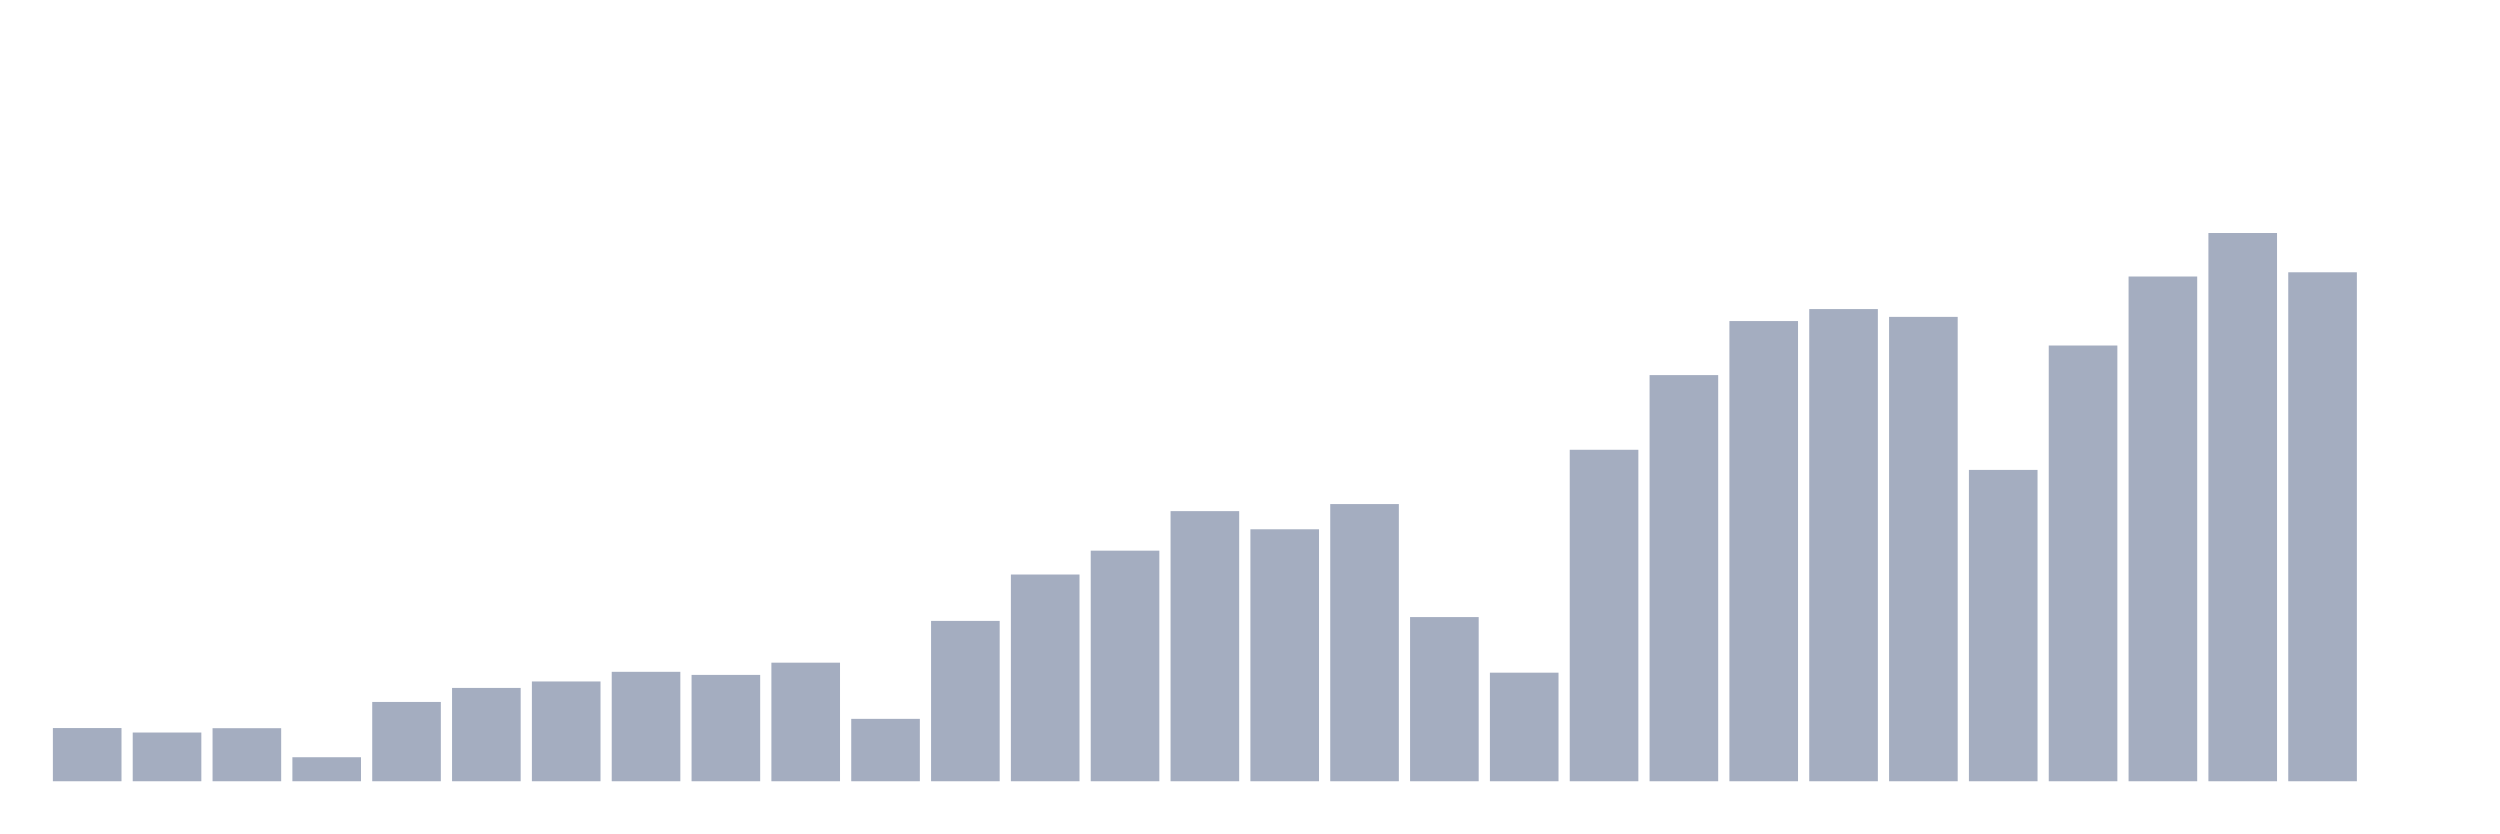
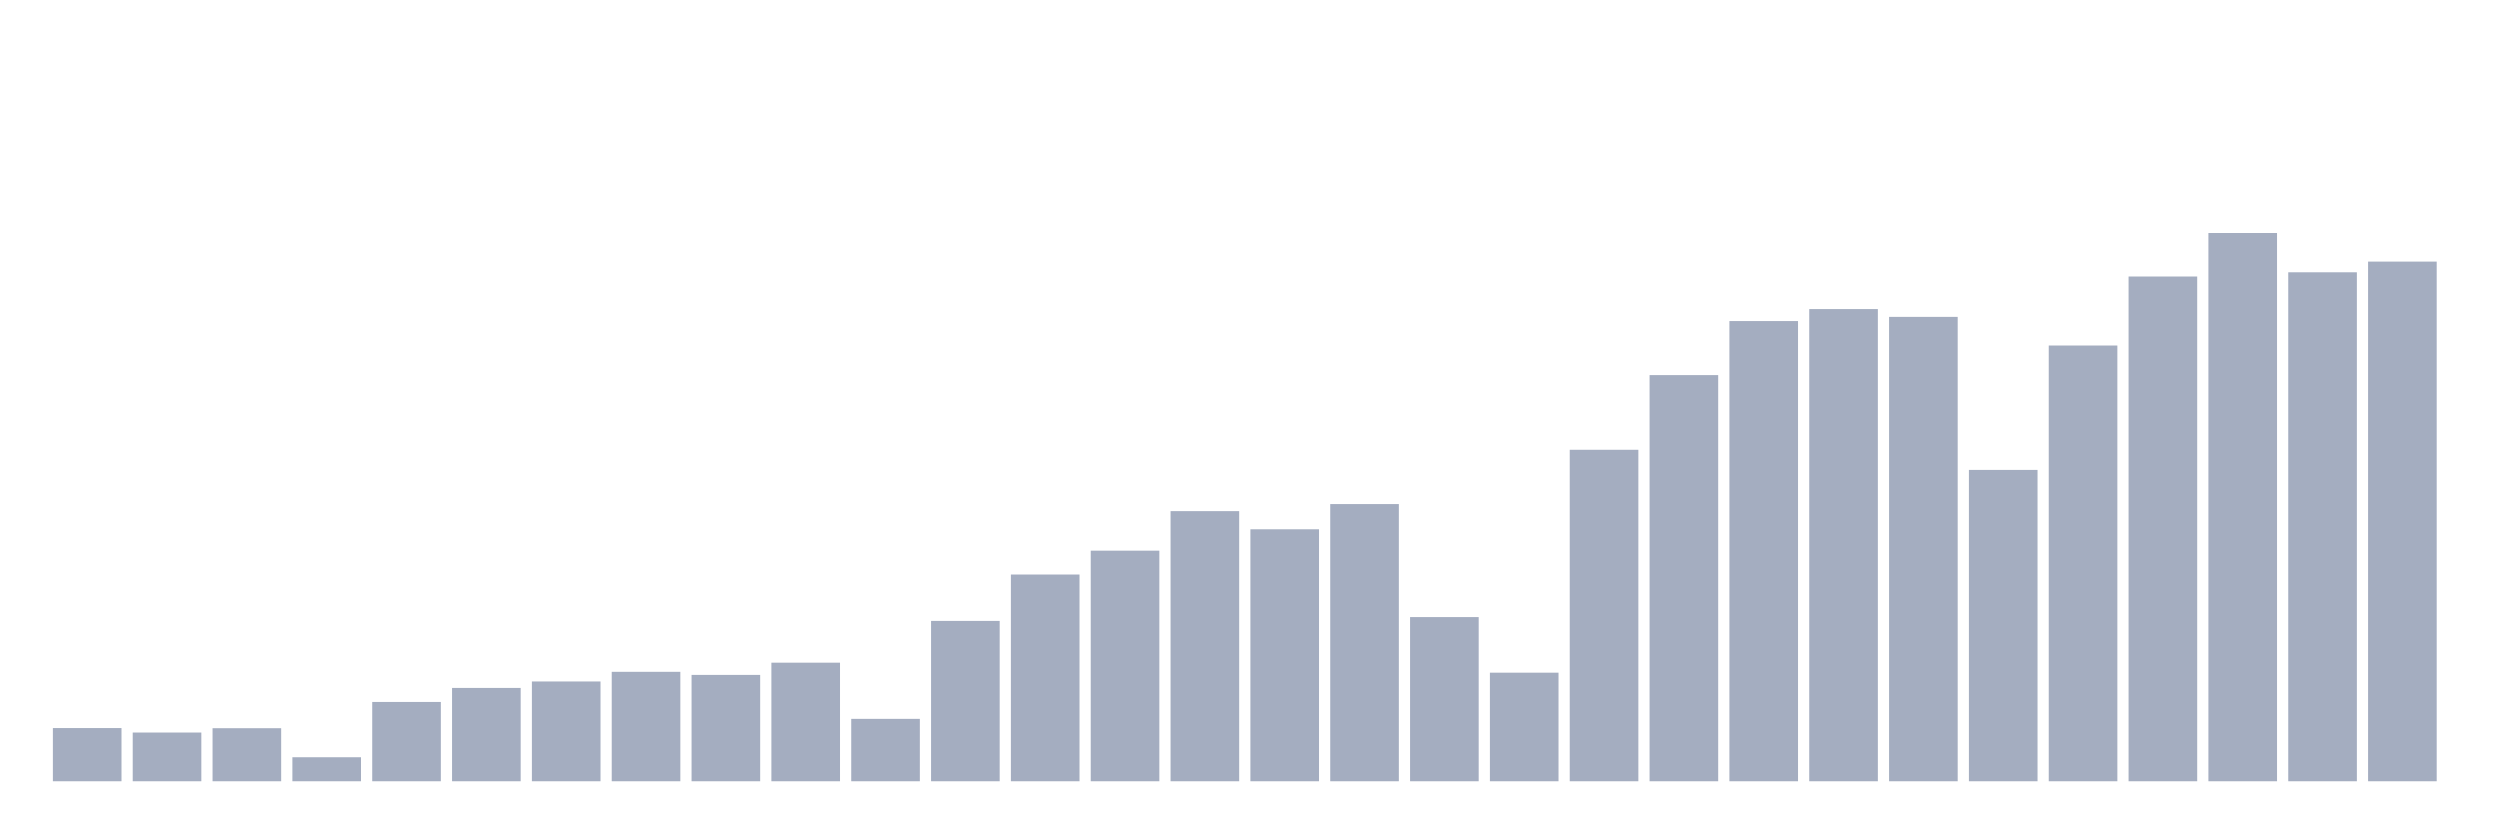
<svg xmlns="http://www.w3.org/2000/svg" viewBox="0 0 480 160">
  <g transform="translate(10,10)">
    <rect class="bar" x="0.153" width="13.175" y="129.786" height="10.214" fill="rgb(164,173,192)" />
    <rect class="bar" x="15.482" width="13.175" y="130.645" height="9.355" fill="rgb(164,173,192)" />
    <rect class="bar" x="30.81" width="13.175" y="129.814" height="10.186" fill="rgb(164,173,192)" />
    <rect class="bar" x="46.138" width="13.175" y="135.389" height="4.611" fill="rgb(164,173,192)" />
    <rect class="bar" x="61.466" width="13.175" y="124.774" height="15.226" fill="rgb(164,173,192)" />
    <rect class="bar" x="76.794" width="13.175" y="122.082" height="17.918" fill="rgb(164,173,192)" />
    <rect class="bar" x="92.123" width="13.175" y="120.841" height="19.159" fill="rgb(164,173,192)" />
    <rect class="bar" x="107.451" width="13.175" y="118.989" height="21.011" fill="rgb(164,173,192)" />
    <rect class="bar" x="122.779" width="13.175" y="119.581" height="20.419" fill="rgb(164,173,192)" />
    <rect class="bar" x="138.107" width="13.175" y="117.233" height="22.767" fill="rgb(164,173,192)" />
    <rect class="bar" x="153.436" width="13.175" y="128.02" height="11.98" fill="rgb(164,173,192)" />
    <rect class="bar" x="168.764" width="13.175" y="109.214" height="30.786" fill="rgb(164,173,192)" />
    <rect class="bar" x="184.092" width="13.175" y="100.308" height="39.692" fill="rgb(164,173,192)" />
    <rect class="bar" x="199.42" width="13.175" y="95.726" height="44.274" fill="rgb(164,173,192)" />
    <rect class="bar" x="214.748" width="13.175" y="88.137" height="51.863" fill="rgb(164,173,192)" />
    <rect class="bar" x="230.077" width="13.175" y="91.621" height="48.379" fill="rgb(164,173,192)" />
    <rect class="bar" x="245.405" width="13.175" y="86.781" height="53.219" fill="rgb(164,173,192)" />
    <rect class="bar" x="260.733" width="13.175" y="108.479" height="31.521" fill="rgb(164,173,192)" />
    <rect class="bar" x="276.061" width="13.175" y="119.152" height="20.848" fill="rgb(164,173,192)" />
    <rect class="bar" x="291.39" width="13.175" y="76.357" height="63.643" fill="rgb(164,173,192)" />
    <rect class="bar" x="306.718" width="13.175" y="62.019" height="77.981" fill="rgb(164,173,192)" />
    <rect class="bar" x="322.046" width="13.175" y="51.643" height="88.357" fill="rgb(164,173,192)" />
    <rect class="bar" x="337.374" width="13.175" y="49.342" height="90.658" fill="rgb(164,173,192)" />
    <rect class="bar" x="352.702" width="13.175" y="50.841" height="89.159" fill="rgb(164,173,192)" />
    <rect class="bar" x="368.031" width="13.175" y="80.223" height="59.777" fill="rgb(164,173,192)" />
    <rect class="bar" x="383.359" width="13.175" y="56.339" height="83.661" fill="rgb(164,173,192)" />
    <rect class="bar" x="398.687" width="13.175" y="43.09" height="96.91" fill="rgb(164,173,192)" />
    <rect class="bar" x="414.015" width="13.175" y="34.737" height="105.263" fill="rgb(164,173,192)" />
    <rect class="bar" x="429.344" width="13.175" y="42.278" height="97.722" fill="rgb(164,173,192)" />
-     <rect class="bar" x="444.672" width="13.175" y="140" height="0" fill="rgb(164,173,192)" />
+     <rect class="bar" x="444.672" width="13.175" y="40.226" height="99.774" fill="rgb(164,173,192)" />
  </g>
</svg>
